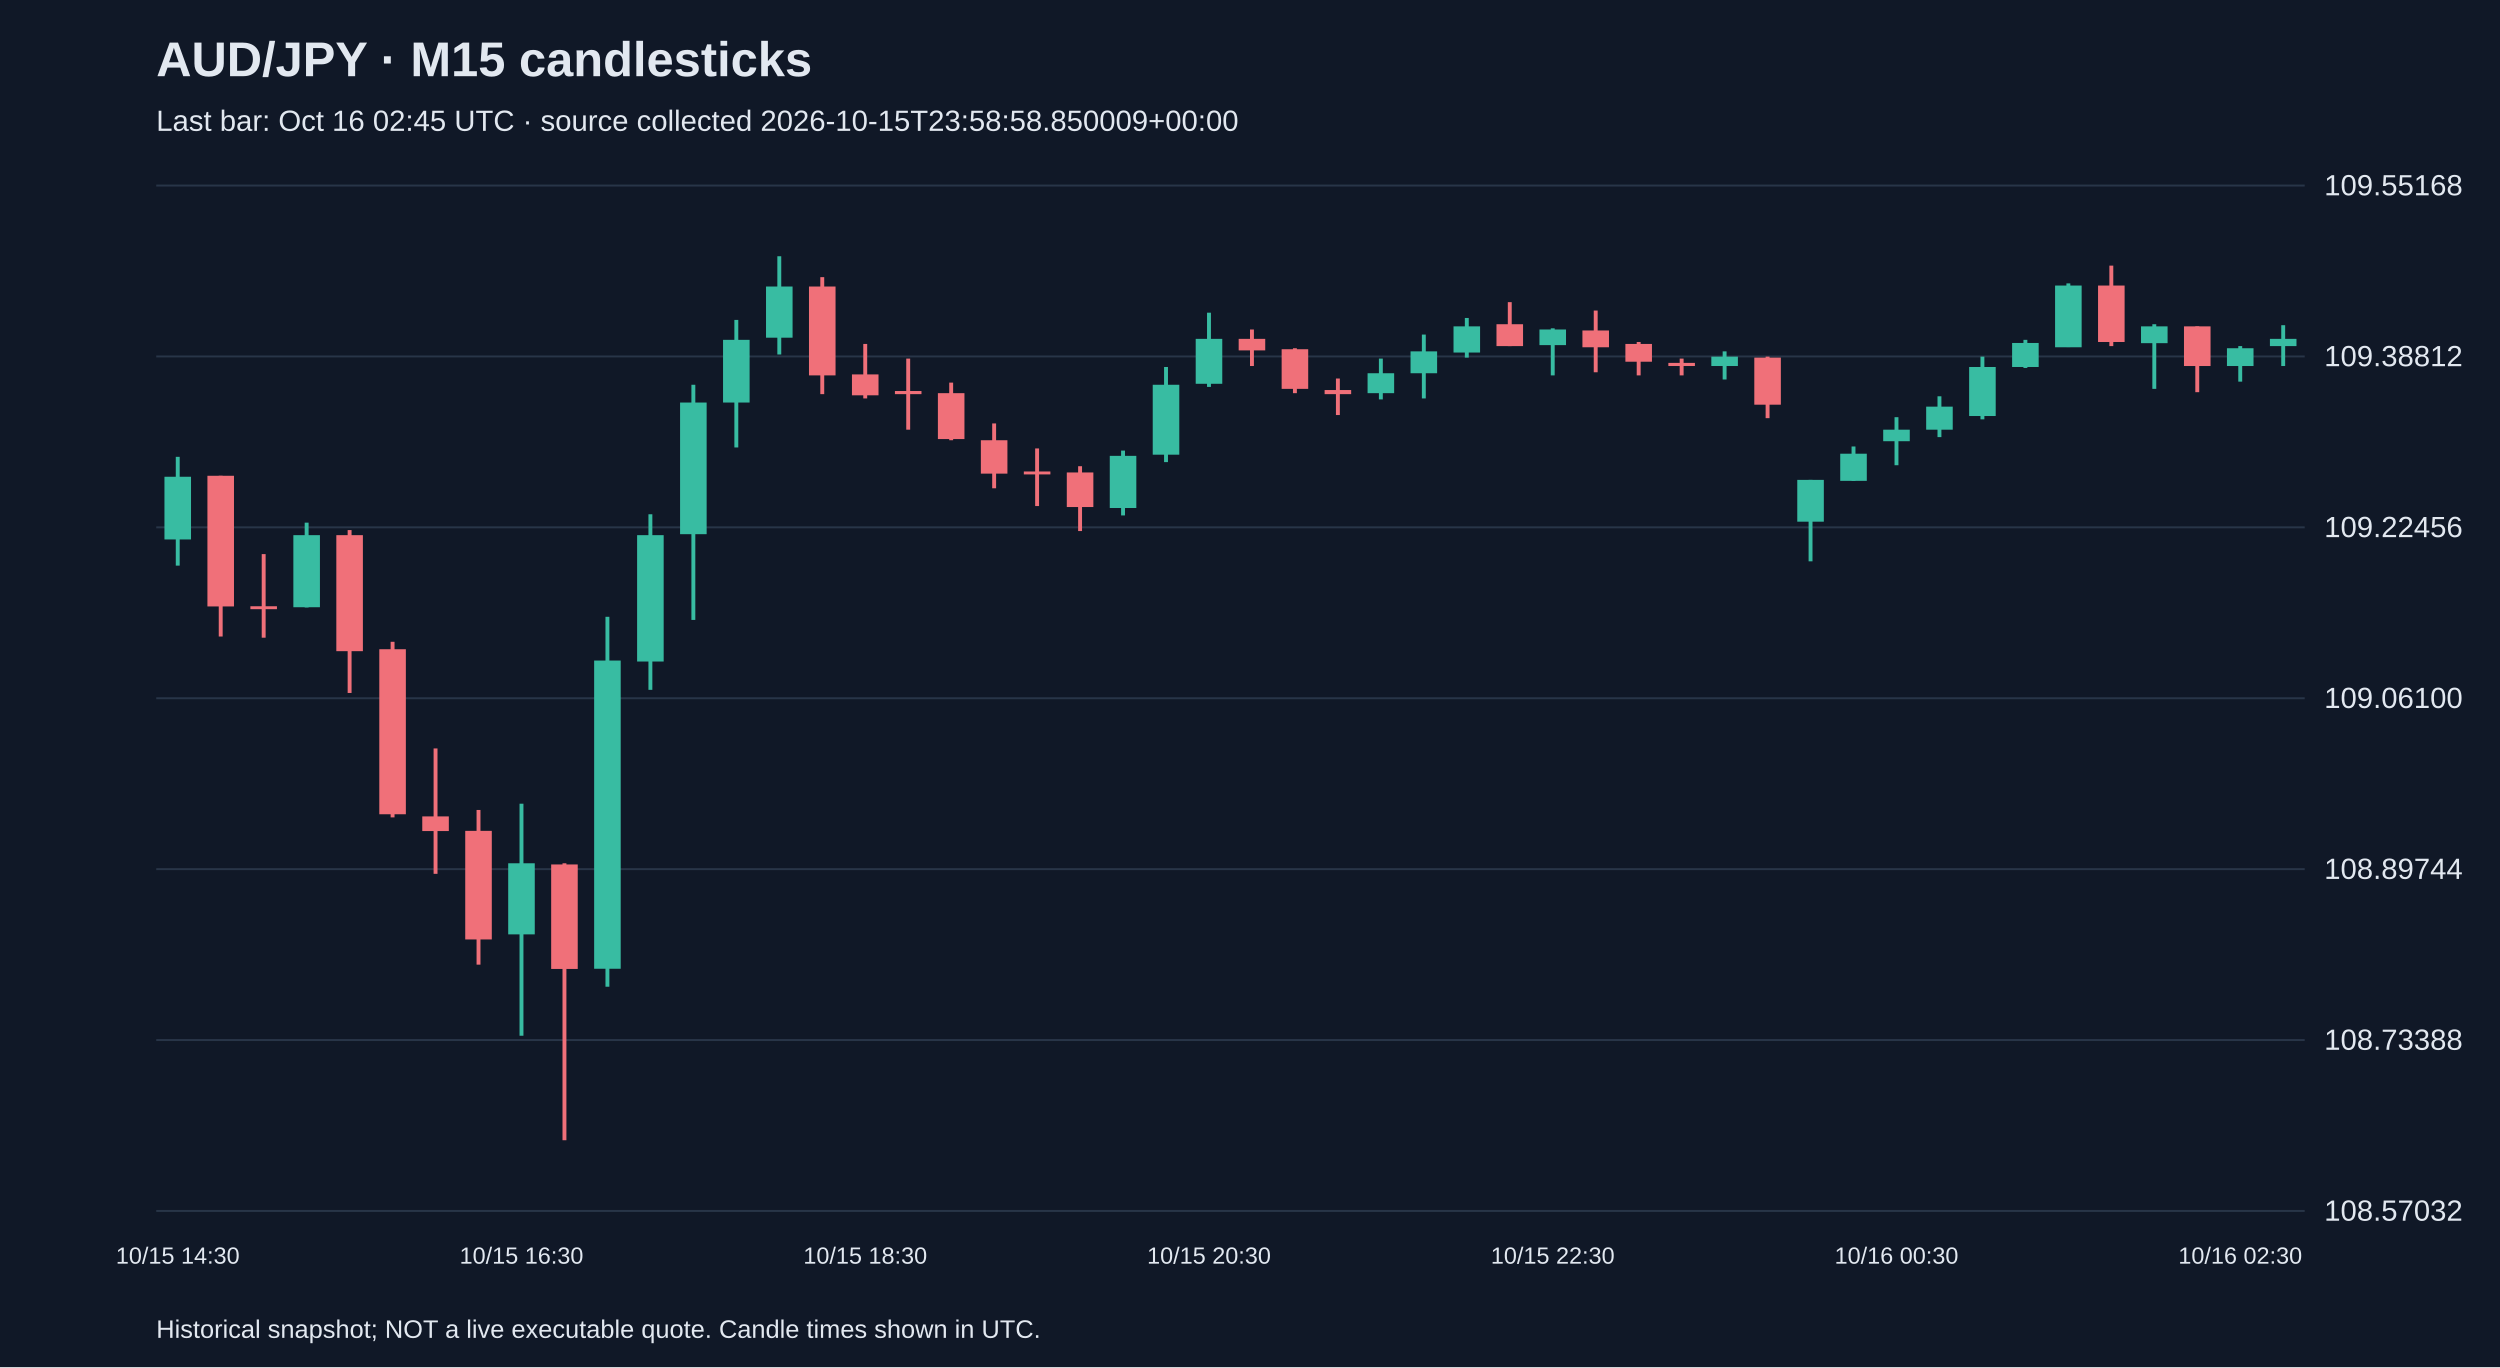
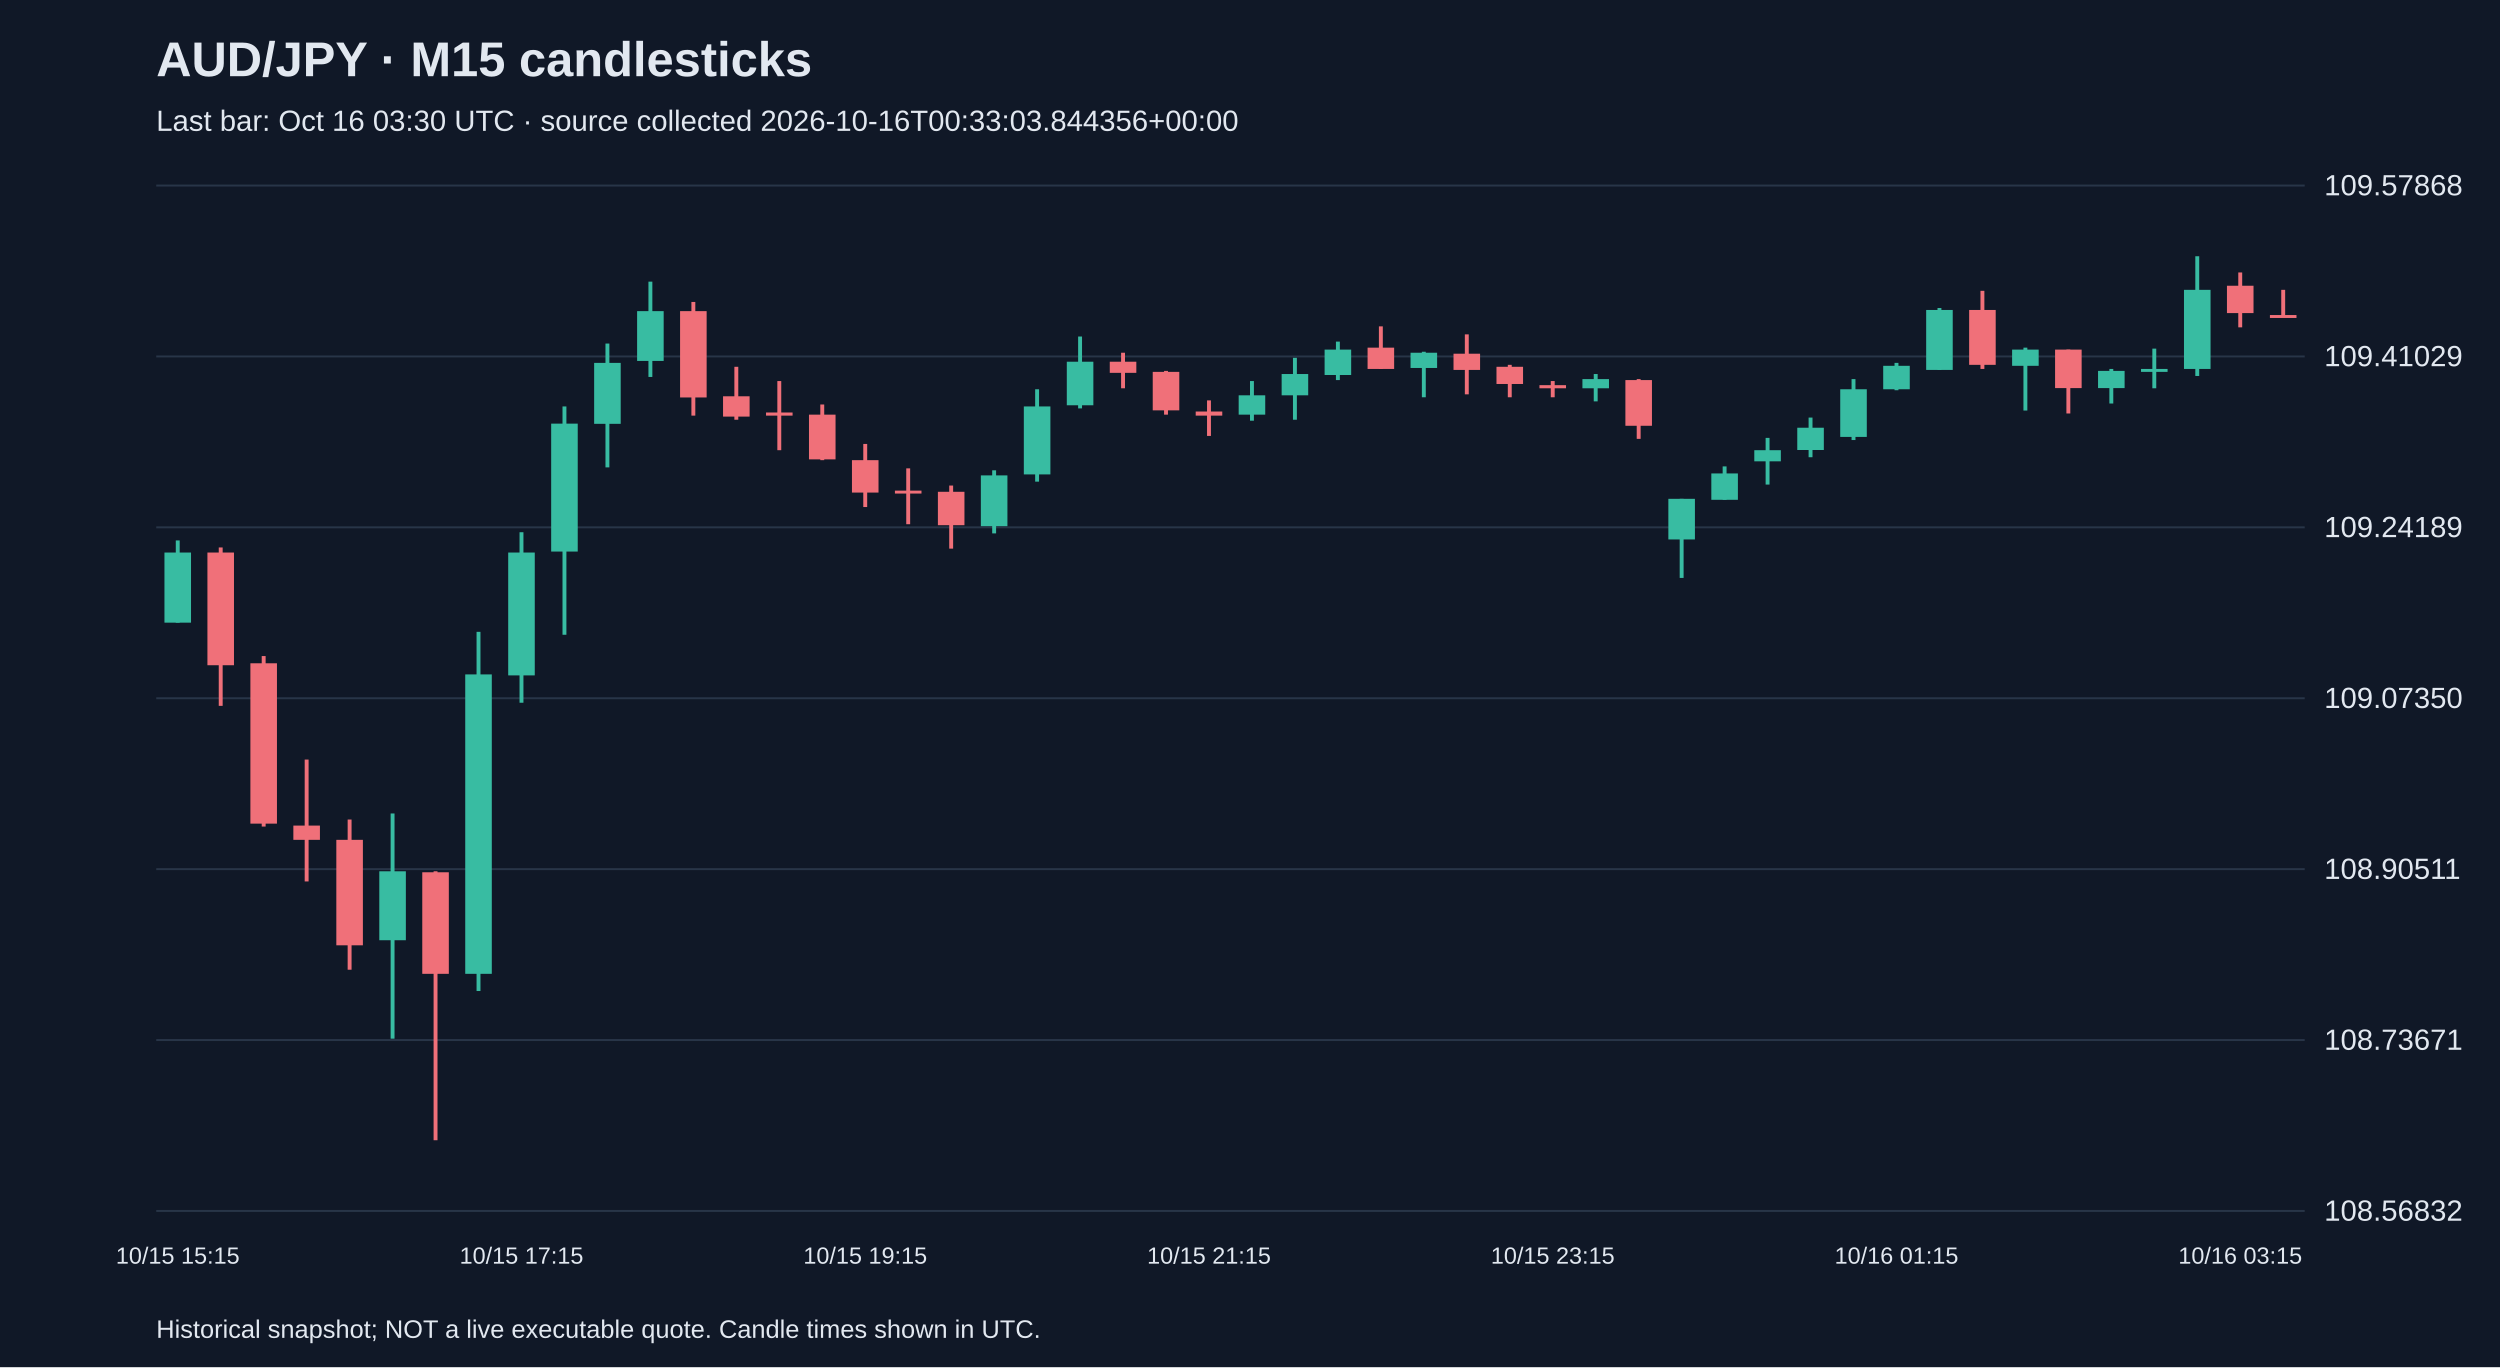
<svg xmlns="http://www.w3.org/2000/svg" viewBox="0 0 1280 700">
  <rect width="100%" height="100%" fill="#101827" />
  <style>text{font-family:Arial,sans-serif;fill:#e2e8f0}</style>
  <text x="80" y="39" font-size="25" font-weight="bold">AUD/JPY · M15 candlesticks</text>
-   <text x="80" y="67" font-size="15" fill="#a6b1c5">Last bar: Oct 16 02:45 UTC · source collected 2026-10-15T23:58:58.850009+00:00</text>
+   <text x="80" y="67" font-size="15" fill="#a6b1c5">Last bar: Oct 16 03:30 UTC · source collected 2026-10-16T00:33:03.844356+00:00</text>
  <line x1="80" y1="620.0" x2="1180" y2="620.0" stroke="#283548" />
-   <text x="1190" y="625.0" font-size="15">108.57032</text>
+   <text x="1190" y="625.0" font-size="15">108.56832</text>
  <line x1="80" y1="532.5" x2="1180" y2="532.5" stroke="#283548" />
-   <text x="1190" y="537.5" font-size="15">108.73388</text>
+   <text x="1190" y="537.5" font-size="15">108.73671</text>
  <line x1="80" y1="445.0" x2="1180" y2="445.0" stroke="#283548" />
-   <text x="1190" y="450.0" font-size="15">108.89744</text>
+   <text x="1190" y="450.0" font-size="15">108.90511</text>
  <line x1="80" y1="357.5" x2="1180" y2="357.5" stroke="#283548" />
-   <text x="1190" y="362.5" font-size="15">109.06100</text>
+   <text x="1190" y="362.5" font-size="15">109.07350</text>
  <line x1="80" y1="270.0" x2="1180" y2="270.0" stroke="#283548" />
-   <text x="1190" y="275.0" font-size="15">109.22456</text>
+   <text x="1190" y="275.0" font-size="15">109.24189</text>
  <line x1="80" y1="182.5" x2="1180" y2="182.5" stroke="#283548" />
-   <text x="1190" y="187.5" font-size="15">109.38812</text>
+   <text x="1190" y="187.5" font-size="15">109.41029</text>
  <line x1="80" y1="95.0" x2="1180" y2="95.0" stroke="#283548" />
-   <text x="1190" y="100.0" font-size="15">109.55168</text>
-   <line x1="91.0" y1="233.9" x2="91.0" y2="289.6" stroke="#38bca2" stroke-width="2" />
-   <rect x="84.2" y="244.1" width="13.6" height="32.1" fill="#38bca2" />
-   <text x="91.0" y="647" text-anchor="middle" font-size="12">10/15 14:30</text>
-   <line x1="113.0" y1="243.6" x2="113.0" y2="325.9" stroke="#f07079" stroke-width="2" />
-   <rect x="106.2" y="243.6" width="13.6" height="66.9" fill="#f07079" />
-   <line x1="135.0" y1="283.7" x2="135.0" y2="326.5" stroke="#f07079" stroke-width="2" />
-   <rect x="128.2" y="310.4" width="13.6" height="1.5" fill="#f07079" />
-   <line x1="157.0" y1="267.6" x2="157.0" y2="311.0" stroke="#38bca2" stroke-width="2" />
-   <rect x="150.2" y="274.0" width="13.6" height="36.9" fill="#38bca2" />
-   <line x1="179.0" y1="271.4" x2="179.0" y2="354.8" stroke="#f07079" stroke-width="2" />
-   <rect x="172.2" y="274.0" width="13.6" height="59.4" fill="#f07079" />
-   <line x1="201.0" y1="328.6" x2="201.0" y2="418.5" stroke="#f07079" stroke-width="2" />
-   <rect x="194.2" y="332.4" width="13.6" height="84.5" fill="#f07079" />
-   <line x1="223.0" y1="383.2" x2="223.0" y2="447.4" stroke="#f07079" stroke-width="2" />
-   <rect x="216.2" y="418.0" width="13.6" height="7.5" fill="#f07079" />
-   <line x1="245.0" y1="414.7" x2="245.0" y2="493.9" stroke="#f07079" stroke-width="2" />
-   <rect x="238.2" y="425.4" width="13.6" height="55.6" fill="#f07079" />
-   <line x1="267.0" y1="411.5" x2="267.0" y2="530.3" stroke="#38bca2" stroke-width="2" />
-   <rect x="260.2" y="442.0" width="13.6" height="36.4" fill="#38bca2" />
-   <text x="267.0" y="647" text-anchor="middle" font-size="12">10/15 16:30</text>
-   <line x1="289.0" y1="442.0" x2="289.0" y2="583.8" stroke="#f07079" stroke-width="2" />
-   <rect x="282.2" y="442.6" width="13.6" height="53.5" fill="#f07079" />
-   <line x1="311.0" y1="315.8" x2="311.0" y2="505.2" stroke="#38bca2" stroke-width="2" />
-   <rect x="304.2" y="338.2" width="13.6" height="157.8" fill="#38bca2" />
-   <line x1="333.0" y1="263.3" x2="333.0" y2="353.2" stroke="#38bca2" stroke-width="2" />
-   <rect x="326.2" y="274.0" width="13.6" height="64.7" fill="#38bca2" />
-   <line x1="355.0" y1="197.0" x2="355.0" y2="317.4" stroke="#38bca2" stroke-width="2" />
-   <rect x="348.2" y="206.1" width="13.6" height="67.4" fill="#38bca2" />
-   <line x1="377.0" y1="163.8" x2="377.0" y2="229.1" stroke="#38bca2" stroke-width="2" />
-   <rect x="370.2" y="174.0" width="13.6" height="32.1" fill="#38bca2" />
-   <line x1="399.0" y1="131.2" x2="399.0" y2="181.5" stroke="#38bca2" stroke-width="2" />
-   <rect x="392.2" y="146.7" width="13.6" height="26.2" fill="#38bca2" />
-   <line x1="421.0" y1="141.9" x2="421.0" y2="201.8" stroke="#f07079" stroke-width="2" />
-   <rect x="414.2" y="146.7" width="13.6" height="45.5" fill="#f07079" />
-   <line x1="443.0" y1="176.1" x2="443.0" y2="204.0" stroke="#f07079" stroke-width="2" />
-   <rect x="436.2" y="191.7" width="13.6" height="10.7" fill="#f07079" />
-   <text x="443.0" y="647" text-anchor="middle" font-size="12">10/15 18:30</text>
-   <line x1="465.0" y1="183.6" x2="465.0" y2="220.0" stroke="#f07079" stroke-width="2" />
-   <rect x="458.2" y="200.2" width="13.6" height="1.6" fill="#f07079" />
-   <line x1="487.0" y1="195.9" x2="487.0" y2="225.4" stroke="#f07079" stroke-width="2" />
-   <rect x="480.2" y="201.3" width="13.6" height="23.5" fill="#f07079" />
-   <line x1="509.0" y1="216.8" x2="509.0" y2="250.0" stroke="#f07079" stroke-width="2" />
-   <rect x="502.2" y="225.4" width="13.6" height="17.1" fill="#f07079" />
-   <line x1="531.0" y1="229.6" x2="531.0" y2="259.1" stroke="#f07079" stroke-width="2" />
-   <rect x="524.2" y="241.4" width="13.6" height="1.5" fill="#f07079" />
-   <line x1="553.0" y1="238.7" x2="553.0" y2="271.9" stroke="#f07079" stroke-width="2" />
-   <rect x="546.2" y="241.9" width="13.6" height="17.7" fill="#f07079" />
-   <line x1="575.0" y1="230.7" x2="575.0" y2="263.9" stroke="#38bca2" stroke-width="2" />
-   <rect x="568.2" y="233.4" width="13.6" height="26.7" fill="#38bca2" />
-   <line x1="597.0" y1="187.9" x2="597.0" y2="236.6" stroke="#38bca2" stroke-width="2" />
-   <rect x="590.2" y="197.0" width="13.6" height="35.8" fill="#38bca2" />
-   <line x1="619.0" y1="160.1" x2="619.0" y2="198.1" stroke="#38bca2" stroke-width="2" />
-   <rect x="612.2" y="173.5" width="13.6" height="23.0" fill="#38bca2" />
-   <text x="619.0" y="647" text-anchor="middle" font-size="12">10/15 20:30</text>
-   <line x1="641.0" y1="168.7" x2="641.0" y2="187.4" stroke="#f07079" stroke-width="2" />
-   <rect x="634.2" y="173.5" width="13.6" height="5.9" fill="#f07079" />
-   <line x1="663.0" y1="178.3" x2="663.0" y2="201.3" stroke="#f07079" stroke-width="2" />
-   <rect x="656.2" y="178.8" width="13.6" height="20.3" fill="#f07079" />
-   <line x1="685.0" y1="193.8" x2="685.0" y2="212.5" stroke="#f07079" stroke-width="2" />
-   <rect x="678.2" y="199.7" width="13.6" height="2.1" fill="#f07079" />
-   <line x1="707.0" y1="183.6" x2="707.0" y2="204.5" stroke="#38bca2" stroke-width="2" />
-   <rect x="700.2" y="191.1" width="13.6" height="10.2" fill="#38bca2" />
-   <line x1="729.0" y1="171.3" x2="729.0" y2="204.0" stroke="#38bca2" stroke-width="2" />
-   <rect x="722.2" y="179.9" width="13.6" height="11.2" fill="#38bca2" />
-   <line x1="751.0" y1="162.8" x2="751.0" y2="183.1" stroke="#38bca2" stroke-width="2" />
-   <rect x="744.2" y="167.1" width="13.6" height="13.4" fill="#38bca2" />
-   <line x1="773.0" y1="154.7" x2="773.0" y2="177.2" stroke="#f07079" stroke-width="2" />
-   <rect x="766.2" y="166.0" width="13.6" height="11.2" fill="#f07079" />
-   <line x1="795.0" y1="168.1" x2="795.0" y2="192.2" stroke="#38bca2" stroke-width="2" />
-   <rect x="788.2" y="168.7" width="13.6" height="8.0" fill="#38bca2" />
-   <text x="795.0" y="647" text-anchor="middle" font-size="12">10/15 22:30</text>
-   <line x1="817.0" y1="159.0" x2="817.0" y2="190.6" stroke="#f07079" stroke-width="2" />
-   <rect x="810.2" y="169.2" width="13.6" height="8.6" fill="#f07079" />
-   <line x1="839.0" y1="175.1" x2="839.0" y2="192.2" stroke="#f07079" stroke-width="2" />
-   <rect x="832.2" y="176.1" width="13.6" height="9.1" fill="#f07079" />
-   <line x1="861.0" y1="183.6" x2="861.0" y2="192.2" stroke="#f07079" stroke-width="2" />
-   <rect x="854.2" y="185.8" width="13.6" height="1.6" fill="#f07079" />
-   <line x1="883.0" y1="179.9" x2="883.0" y2="194.3" stroke="#38bca2" stroke-width="2" />
-   <rect x="876.2" y="182.6" width="13.6" height="4.8" fill="#38bca2" />
-   <line x1="905.0" y1="182.6" x2="905.0" y2="214.1" stroke="#f07079" stroke-width="2" />
-   <rect x="898.2" y="183.1" width="13.6" height="24.1" fill="#f07079" />
-   <line x1="927.0" y1="245.7" x2="927.0" y2="287.4" stroke="#38bca2" stroke-width="2" />
-   <rect x="920.2" y="245.7" width="13.6" height="21.4" fill="#38bca2" />
-   <line x1="949.0" y1="228.6" x2="949.0" y2="246.2" stroke="#38bca2" stroke-width="2" />
-   <rect x="942.2" y="232.3" width="13.6" height="13.9" fill="#38bca2" />
-   <line x1="971.0" y1="213.6" x2="971.0" y2="238.2" stroke="#38bca2" stroke-width="2" />
-   <rect x="964.2" y="220.0" width="13.6" height="5.9" fill="#38bca2" />
-   <text x="971.0" y="647" text-anchor="middle" font-size="12">10/16 00:30</text>
-   <line x1="993.0" y1="202.9" x2="993.0" y2="223.8" stroke="#38bca2" stroke-width="2" />
-   <rect x="986.2" y="208.2" width="13.6" height="11.8" fill="#38bca2" />
-   <line x1="1015.0" y1="182.6" x2="1015.0" y2="214.7" stroke="#38bca2" stroke-width="2" />
-   <rect x="1008.2" y="187.9" width="13.6" height="25.1" fill="#38bca2" />
-   <line x1="1037.0" y1="174.0" x2="1037.0" y2="188.4" stroke="#38bca2" stroke-width="2" />
-   <rect x="1030.2" y="175.6" width="13.6" height="12.3" fill="#38bca2" />
-   <line x1="1059.0" y1="145.1" x2="1059.0" y2="177.7" stroke="#38bca2" stroke-width="2" />
-   <rect x="1052.2" y="146.2" width="13.6" height="31.6" fill="#38bca2" />
-   <line x1="1081.0" y1="136.0" x2="1081.0" y2="177.2" stroke="#f07079" stroke-width="2" />
-   <rect x="1074.2" y="146.2" width="13.6" height="28.9" fill="#f07079" />
-   <line x1="1103.0" y1="166.0" x2="1103.0" y2="199.1" stroke="#38bca2" stroke-width="2" />
-   <rect x="1096.2" y="167.1" width="13.6" height="8.6" fill="#38bca2" />
-   <line x1="1125.0" y1="167.1" x2="1125.0" y2="200.8" stroke="#f07079" stroke-width="2" />
-   <rect x="1118.2" y="167.1" width="13.6" height="20.3" fill="#f07079" />
-   <line x1="1147.0" y1="177.2" x2="1147.0" y2="195.4" stroke="#38bca2" stroke-width="2" />
-   <rect x="1140.2" y="178.3" width="13.6" height="9.1" fill="#38bca2" />
-   <text x="1147.0" y="647" text-anchor="middle" font-size="12">10/16 02:30</text>
-   <line x1="1169.0" y1="166.5" x2="1169.0" y2="187.4" stroke="#38bca2" stroke-width="2" />
-   <rect x="1162.2" y="173.5" width="13.6" height="3.7" fill="#38bca2" />
+   <text x="1190" y="100.0" font-size="15">109.57868</text>
+   <line x1="91.0" y1="276.7" x2="91.0" y2="318.8" stroke="#38bca2" stroke-width="2" />
+   <rect x="84.2" y="282.9" width="13.6" height="35.9" fill="#38bca2" />
+   <text x="91.0" y="647" text-anchor="middle" font-size="12">10/15 15:15</text>
+   <line x1="113.0" y1="280.3" x2="113.0" y2="361.4" stroke="#f07079" stroke-width="2" />
+   <rect x="106.2" y="282.9" width="13.6" height="57.7" fill="#f07079" />
+   <line x1="135.0" y1="335.9" x2="135.0" y2="423.2" stroke="#f07079" stroke-width="2" />
+   <rect x="128.2" y="339.6" width="13.6" height="82.1" fill="#f07079" />
+   <line x1="157.0" y1="388.9" x2="157.0" y2="451.3" stroke="#f07079" stroke-width="2" />
+   <rect x="150.2" y="422.7" width="13.6" height="7.3" fill="#f07079" />
+   <line x1="179.0" y1="419.6" x2="179.0" y2="496.5" stroke="#f07079" stroke-width="2" />
+   <rect x="172.2" y="430.0" width="13.6" height="54.0" fill="#f07079" />
+   <line x1="201.0" y1="416.5" x2="201.0" y2="531.8" stroke="#38bca2" stroke-width="2" />
+   <rect x="194.2" y="446.1" width="13.6" height="35.3" fill="#38bca2" />
+   <line x1="223.0" y1="446.1" x2="223.0" y2="583.8" stroke="#f07079" stroke-width="2" />
+   <rect x="216.2" y="446.6" width="13.6" height="52.0" fill="#f07079" />
+   <line x1="245.0" y1="323.5" x2="245.0" y2="507.4" stroke="#38bca2" stroke-width="2" />
+   <rect x="238.2" y="345.3" width="13.6" height="153.3" fill="#38bca2" />
+   <line x1="267.0" y1="272.5" x2="267.0" y2="359.8" stroke="#38bca2" stroke-width="2" />
+   <rect x="260.2" y="282.9" width="13.6" height="62.9" fill="#38bca2" />
+   <text x="267.0" y="647" text-anchor="middle" font-size="12">10/15 17:15</text>
+   <line x1="289.0" y1="208.1" x2="289.0" y2="325.0" stroke="#38bca2" stroke-width="2" />
+   <rect x="282.2" y="216.9" width="13.6" height="65.5" fill="#38bca2" />
+   <line x1="311.0" y1="175.9" x2="311.0" y2="239.3" stroke="#38bca2" stroke-width="2" />
+   <rect x="304.2" y="185.8" width="13.6" height="31.2" fill="#38bca2" />
+   <line x1="333.0" y1="144.2" x2="333.0" y2="193.0" stroke="#38bca2" stroke-width="2" />
+   <rect x="326.2" y="159.3" width="13.6" height="25.5" fill="#38bca2" />
+   <line x1="355.0" y1="154.6" x2="355.0" y2="212.8" stroke="#f07079" stroke-width="2" />
+   <rect x="348.2" y="159.3" width="13.6" height="44.2" fill="#f07079" />
+   <line x1="377.0" y1="187.8" x2="377.0" y2="214.9" stroke="#f07079" stroke-width="2" />
+   <rect x="370.2" y="202.9" width="13.6" height="10.4" fill="#f07079" />
+   <line x1="399.0" y1="195.1" x2="399.0" y2="230.5" stroke="#f07079" stroke-width="2" />
+   <rect x="392.2" y="211.2" width="13.6" height="1.6" fill="#f07079" />
+   <line x1="421.0" y1="207.1" x2="421.0" y2="235.6" stroke="#f07079" stroke-width="2" />
+   <rect x="414.2" y="212.3" width="13.6" height="22.9" fill="#f07079" />
+   <line x1="443.0" y1="227.3" x2="443.0" y2="259.6" stroke="#f07079" stroke-width="2" />
+   <rect x="436.2" y="235.6" width="13.6" height="16.6" fill="#f07079" />
+   <text x="443.0" y="647" text-anchor="middle" font-size="12">10/15 19:15</text>
+   <line x1="465.0" y1="239.8" x2="465.0" y2="268.4" stroke="#f07079" stroke-width="2" />
+   <rect x="458.2" y="251.2" width="13.6" height="1.5" fill="#f07079" />
+   <line x1="487.0" y1="248.6" x2="487.0" y2="280.9" stroke="#f07079" stroke-width="2" />
+   <rect x="480.2" y="251.8" width="13.6" height="17.1" fill="#f07079" />
+   <line x1="509.0" y1="240.8" x2="509.0" y2="273.1" stroke="#38bca2" stroke-width="2" />
+   <rect x="502.2" y="243.4" width="13.6" height="26.0" fill="#38bca2" />
+   <line x1="531.0" y1="199.3" x2="531.0" y2="246.6" stroke="#38bca2" stroke-width="2" />
+   <rect x="524.2" y="208.1" width="13.6" height="34.8" fill="#38bca2" />
+   <line x1="553.0" y1="172.3" x2="553.0" y2="209.1" stroke="#38bca2" stroke-width="2" />
+   <rect x="546.2" y="185.2" width="13.6" height="22.3" fill="#38bca2" />
+   <line x1="575.0" y1="180.6" x2="575.0" y2="198.8" stroke="#f07079" stroke-width="2" />
+   <rect x="568.2" y="185.2" width="13.6" height="5.7" fill="#f07079" />
+   <line x1="597.0" y1="189.9" x2="597.0" y2="212.3" stroke="#f07079" stroke-width="2" />
+   <rect x="590.2" y="190.4" width="13.6" height="19.7" fill="#f07079" />
+   <line x1="619.0" y1="205.0" x2="619.0" y2="223.2" stroke="#f07079" stroke-width="2" />
+   <rect x="612.2" y="210.7" width="13.6" height="2.1" fill="#f07079" />
+   <text x="619.0" y="647" text-anchor="middle" font-size="12">10/15 21:15</text>
+   <line x1="641.0" y1="195.1" x2="641.0" y2="215.4" stroke="#38bca2" stroke-width="2" />
+   <rect x="634.2" y="202.4" width="13.6" height="9.9" fill="#38bca2" />
+   <line x1="663.0" y1="183.2" x2="663.0" y2="214.9" stroke="#38bca2" stroke-width="2" />
+   <rect x="656.2" y="191.5" width="13.6" height="10.9" fill="#38bca2" />
+   <line x1="685.0" y1="174.9" x2="685.0" y2="194.6" stroke="#38bca2" stroke-width="2" />
+   <rect x="678.2" y="179.0" width="13.6" height="13.0" fill="#38bca2" />
+   <line x1="707.0" y1="167.1" x2="707.0" y2="188.9" stroke="#f07079" stroke-width="2" />
+   <rect x="700.2" y="178.0" width="13.6" height="10.9" fill="#f07079" />
+   <line x1="729.0" y1="180.1" x2="729.0" y2="203.4" stroke="#38bca2" stroke-width="2" />
+   <rect x="722.2" y="180.6" width="13.6" height="7.8" fill="#38bca2" />
+   <line x1="751.0" y1="171.2" x2="751.0" y2="201.9" stroke="#f07079" stroke-width="2" />
+   <rect x="744.2" y="181.1" width="13.6" height="8.3" fill="#f07079" />
+   <line x1="773.0" y1="186.8" x2="773.0" y2="203.4" stroke="#f07079" stroke-width="2" />
+   <rect x="766.2" y="187.8" width="13.6" height="8.8" fill="#f07079" />
+   <line x1="795.0" y1="195.1" x2="795.0" y2="203.4" stroke="#f07079" stroke-width="2" />
+   <rect x="788.2" y="197.2" width="13.6" height="1.6" fill="#f07079" />
+   <text x="795.0" y="647" text-anchor="middle" font-size="12">10/15 23:15</text>
+   <line x1="817.0" y1="191.5" x2="817.0" y2="205.5" stroke="#38bca2" stroke-width="2" />
+   <rect x="810.2" y="194.1" width="13.6" height="4.7" fill="#38bca2" />
+   <line x1="839.0" y1="194.1" x2="839.0" y2="224.7" stroke="#f07079" stroke-width="2" />
+   <rect x="832.2" y="194.6" width="13.6" height="23.4" fill="#f07079" />
+   <line x1="861.0" y1="255.4" x2="861.0" y2="295.9" stroke="#38bca2" stroke-width="2" />
+   <rect x="854.2" y="255.4" width="13.6" height="20.8" fill="#38bca2" />
+   <line x1="883.0" y1="238.8" x2="883.0" y2="255.9" stroke="#38bca2" stroke-width="2" />
+   <rect x="876.2" y="242.4" width="13.6" height="13.5" fill="#38bca2" />
+   <line x1="905.0" y1="224.2" x2="905.0" y2="248.1" stroke="#38bca2" stroke-width="2" />
+   <rect x="898.2" y="230.5" width="13.6" height="5.7" fill="#38bca2" />
+   <line x1="927.0" y1="213.8" x2="927.0" y2="234.1" stroke="#38bca2" stroke-width="2" />
+   <rect x="920.2" y="219.0" width="13.6" height="11.4" fill="#38bca2" />
+   <line x1="949.0" y1="194.1" x2="949.0" y2="225.3" stroke="#38bca2" stroke-width="2" />
+   <rect x="942.2" y="199.3" width="13.6" height="24.4" fill="#38bca2" />
+   <line x1="971.0" y1="185.8" x2="971.0" y2="199.8" stroke="#38bca2" stroke-width="2" />
+   <rect x="964.2" y="187.3" width="13.6" height="12.0" fill="#38bca2" />
+   <text x="971.0" y="647" text-anchor="middle" font-size="12">10/16 01:15</text>
+   <line x1="993.0" y1="157.7" x2="993.0" y2="189.4" stroke="#38bca2" stroke-width="2" />
+   <rect x="986.2" y="158.7" width="13.6" height="30.7" fill="#38bca2" />
+   <line x1="1015.0" y1="148.9" x2="1015.0" y2="188.9" stroke="#f07079" stroke-width="2" />
+   <rect x="1008.2" y="158.7" width="13.6" height="28.1" fill="#f07079" />
+   <line x1="1037.0" y1="178.0" x2="1037.0" y2="210.2" stroke="#38bca2" stroke-width="2" />
+   <rect x="1030.2" y="179.0" width="13.6" height="8.3" fill="#38bca2" />
+   <line x1="1059.0" y1="179.0" x2="1059.0" y2="211.7" stroke="#f07079" stroke-width="2" />
+   <rect x="1052.2" y="179.0" width="13.6" height="19.7" fill="#f07079" />
+   <line x1="1081.0" y1="188.9" x2="1081.0" y2="206.6" stroke="#38bca2" stroke-width="2" />
+   <rect x="1074.2" y="189.9" width="13.6" height="8.8" fill="#38bca2" />
+   <line x1="1103.0" y1="178.5" x2="1103.0" y2="198.8" stroke="#38bca2" stroke-width="2" />
+   <rect x="1096.2" y="188.9" width="13.6" height="1.5" fill="#38bca2" />
+   <line x1="1125.0" y1="131.2" x2="1125.0" y2="192.5" stroke="#38bca2" stroke-width="2" />
+   <rect x="1118.2" y="148.4" width="13.6" height="40.5" fill="#38bca2" />
+   <line x1="1147.0" y1="139.5" x2="1147.0" y2="167.6" stroke="#f07079" stroke-width="2" />
+   <rect x="1140.2" y="146.3" width="13.6" height="14.0" fill="#f07079" />
+   <text x="1147.0" y="647" text-anchor="middle" font-size="12">10/16 03:15</text>
+   <line x1="1169.0" y1="148.4" x2="1169.0" y2="161.9" stroke="#f07079" stroke-width="2" />
+   <rect x="1162.2" y="161.3" width="13.6" height="1.5" fill="#f07079" />
  <text x="80" y="685" font-size="13">Historical snapshot; NOT a live executable quote. Candle times shown in UTC.</text>
</svg>
